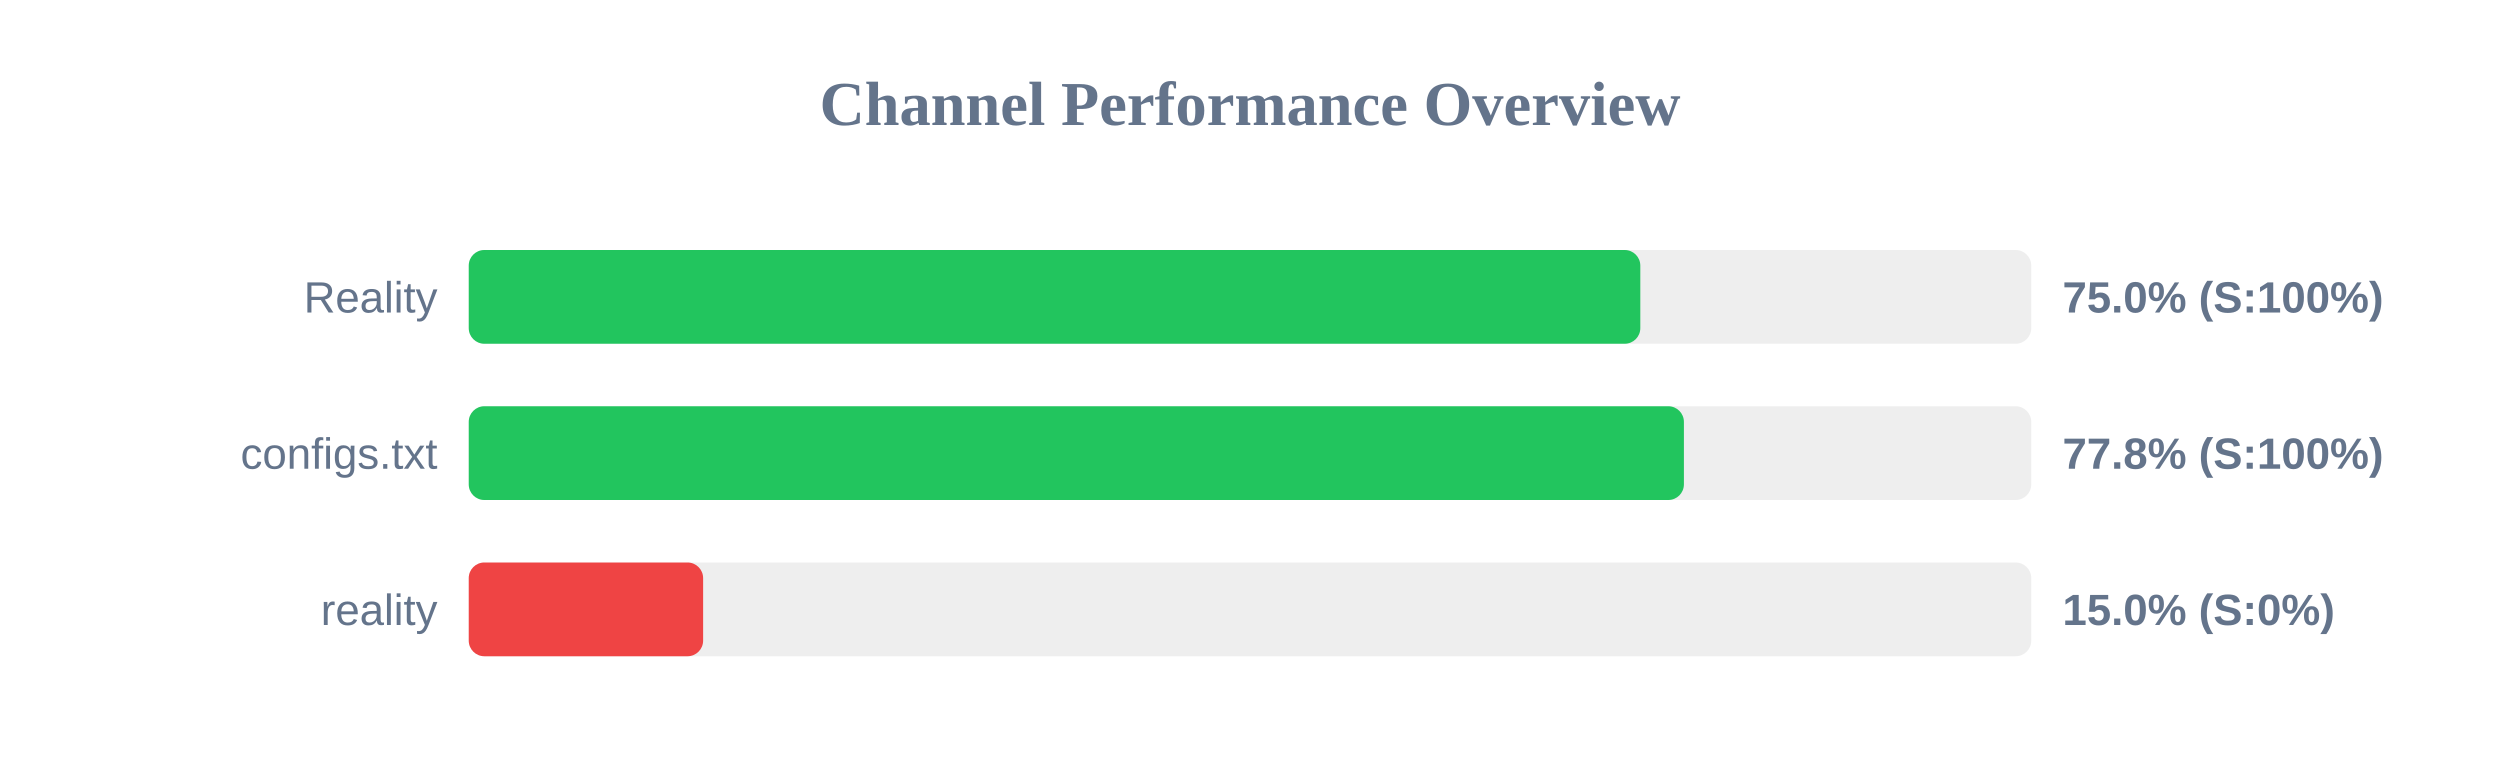
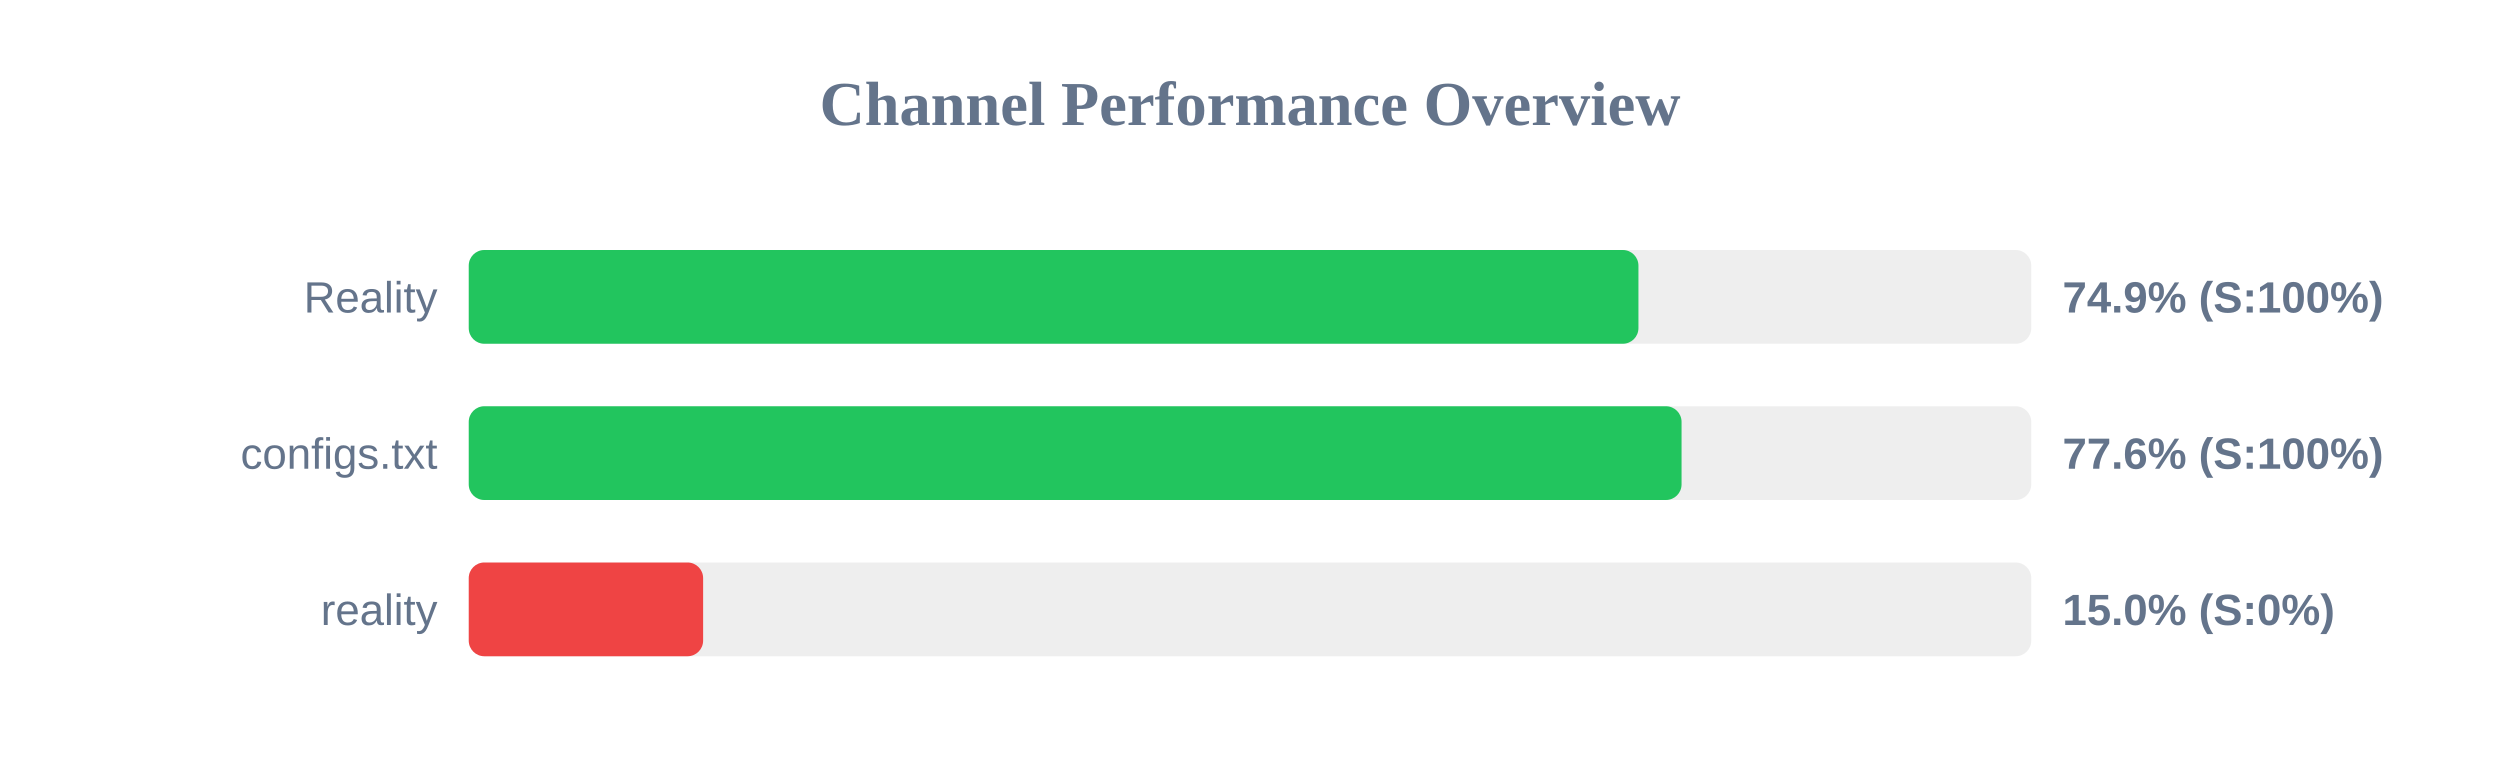
<svg xmlns="http://www.w3.org/2000/svg" width="800" height="250" version="1.1">
  <style>
        .row { font: 14px Arial; fill: #64748b; }
        .score { font: bold 14px Arial; fill: #64748b; }
    </style>
  <text x="400" y="40" text-anchor="middle" font-size="20px" font-weight="bold" fill="#64748b">Channel Performance Overview</text>
  <rect x="150" y="80" width="500" height="30" fill="#eee" rx="5" />
-   <rect x="150" y="80" width="374.9" height="30" fill="#22c55e" rx="5" />
+   <rect x="150" y="80" width="374.3" height="30" fill="#22c55e" rx="5" />
  <text x="140" y="100" text-anchor="end" class="row">Reality</text>
-   <text x="660" y="100" text-anchor="start" class="score">75.0% (S:100%)</text>
+   <text x="660" y="100" text-anchor="start" class="score">74.9% (S:100%)</text>
  <rect x="150" y="130" width="500" height="30" fill="#eee" rx="5" />
-   <rect x="150" y="130" width="388.85" height="30" fill="#22c55e" rx="5" />
+   <rect x="150" y="130" width="388.1" height="30" fill="#22c55e" rx="5" />
  <text x="140" y="150" text-anchor="end" class="row">configs.txt</text>
-   <text x="660" y="150" text-anchor="start" class="score">77.8% (S:100%)</text>
+   <text x="660" y="150" text-anchor="start" class="score">77.6% (S:100%)</text>
  <rect x="150" y="180" width="500" height="30" fill="#eee" rx="5" />
  <rect x="150" y="180" width="75.0" height="30" fill="#ef4444" rx="5" />
  <text x="140" y="200" text-anchor="end" class="row">reality</text>
  <text x="660" y="200" text-anchor="start" class="score">15.0% (S:0%)</text>
</svg>
